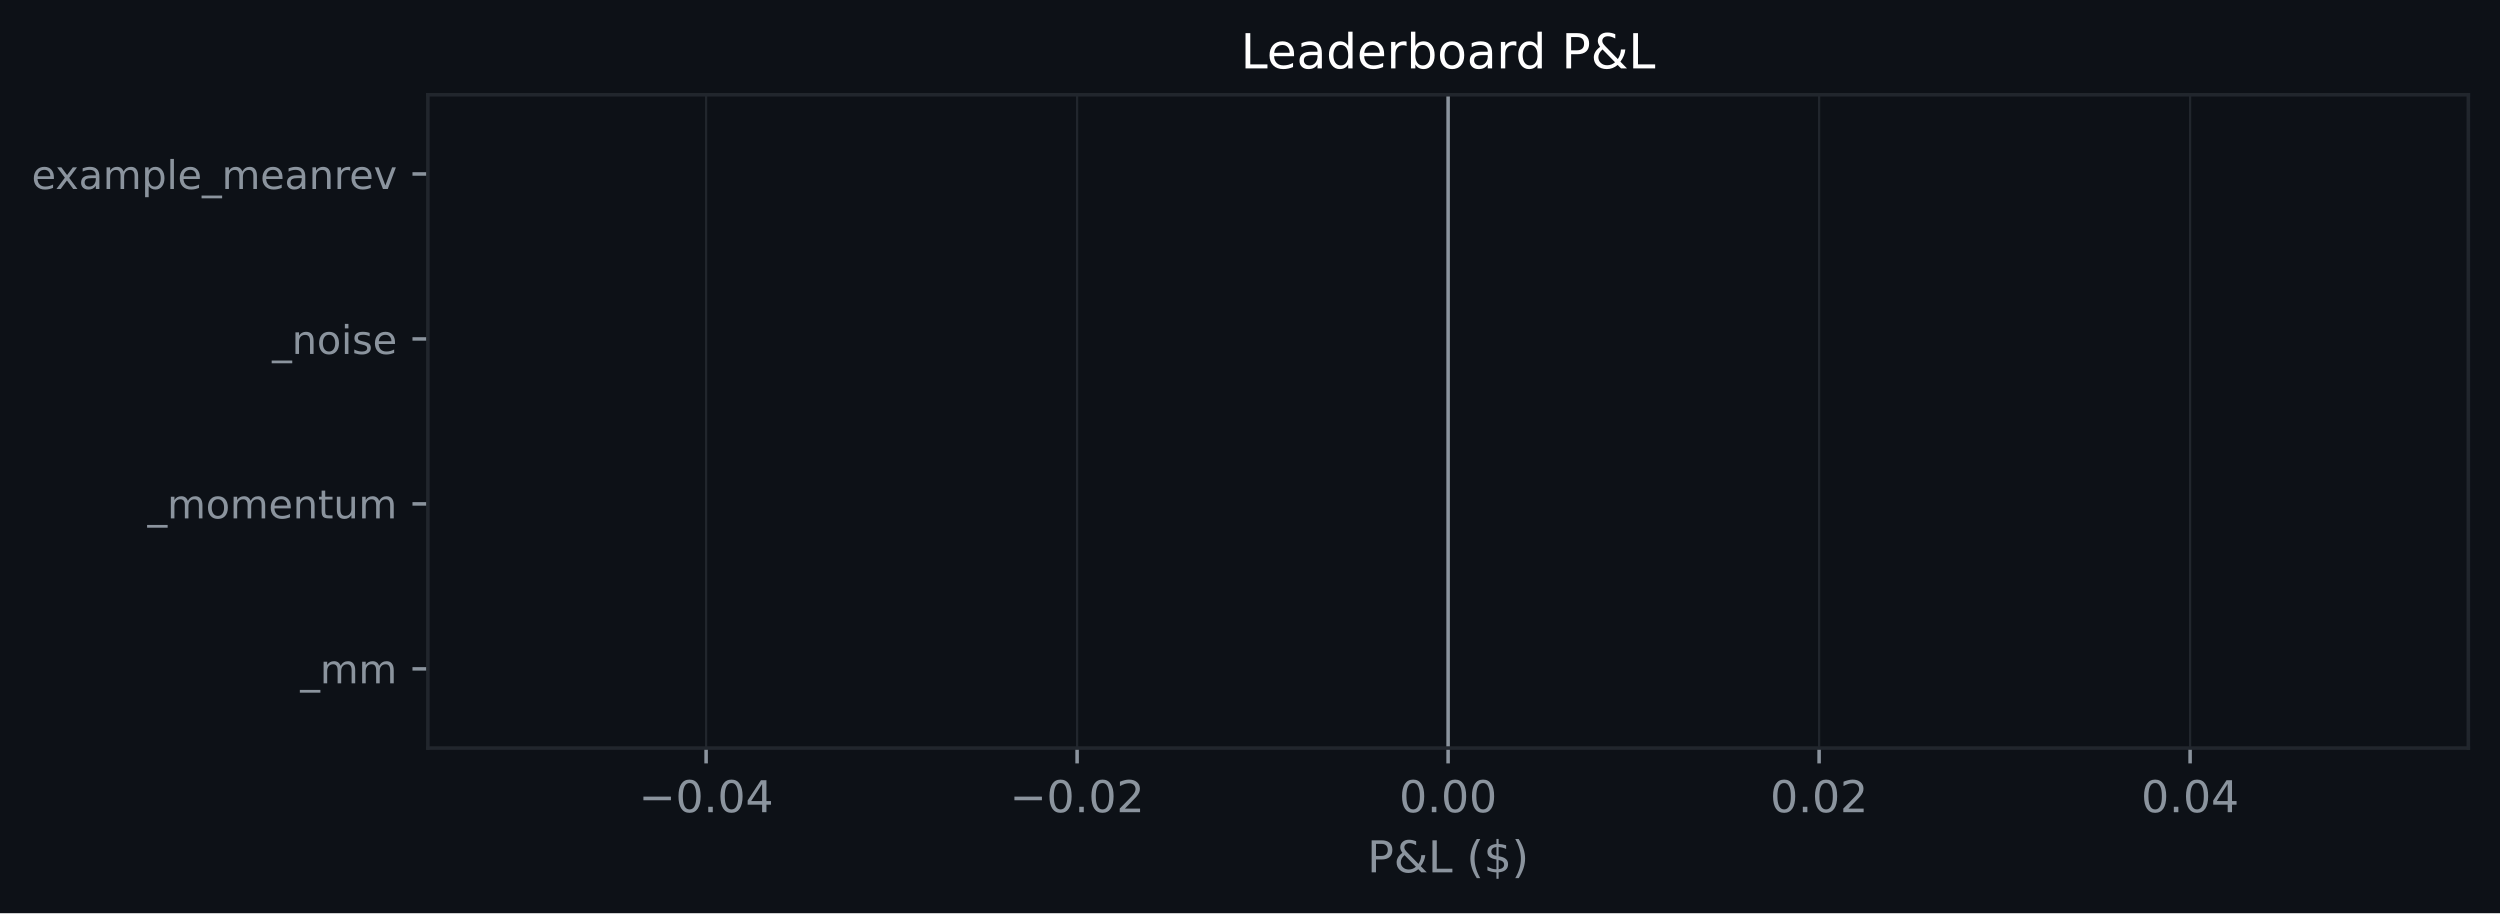
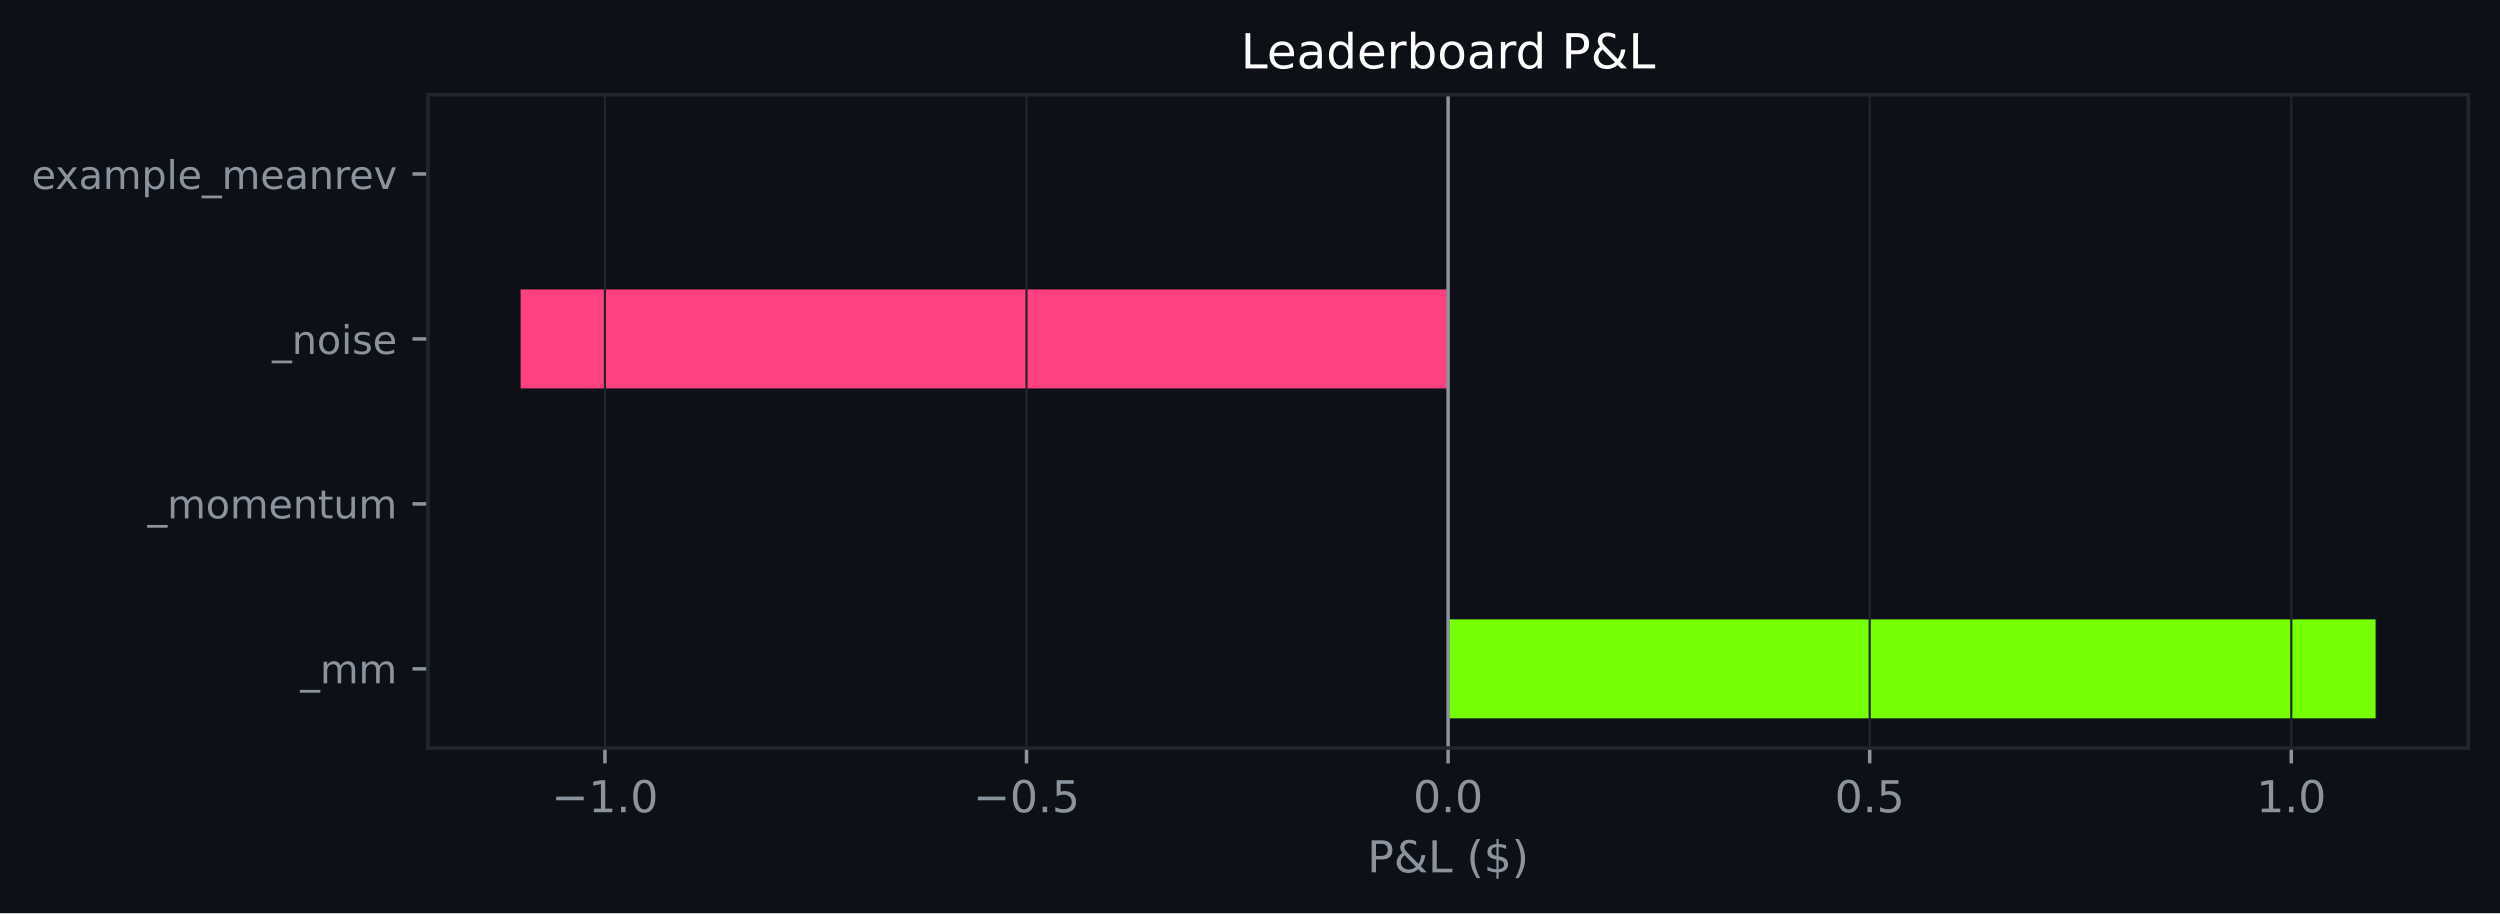
<svg xmlns="http://www.w3.org/2000/svg" xmlns:xlink="http://www.w3.org/1999/xlink" width="568.676pt" height="207.715pt" viewBox="0 0 568.676 207.715" version="1.1">
  <defs>
    <style type="text/css">*{stroke-linejoin: round; stroke-linecap: butt}</style>
  </defs>
  <g id="figure_1">
    <g id="patch_1">
      <path d="M 0 207.715  L 568.676 207.715  L 568.676 0  L 0 0  z " style="fill: #0d1117" />
    </g>
    <g id="axes_1">
      <g id="patch_2">
        <path d="M 97.326 170.158  L 561.476 170.158  L 561.476 21.558  L 97.326 21.558  z " style="fill: #0d1117" />
      </g>
      <g id="patch_3">
-         <path d="M 329.401 163.404  L 329.401 163.404  L 329.401 140.889  L 329.401 140.889  z " clip-path="url(#pa3593a3836)" style="fill: #76ff03" />
+         <path d="M 329.401 163.404  L 540.379 163.404  L 540.379 140.889  L 329.401 140.889  z " clip-path="url(#pcf1bece161)" style="fill: #76ff03" />
      </g>
      <g id="patch_4">
-         <path d="M 329.401 125.878  L 329.401 125.878  L 329.401 103.363  L 329.401 103.363  z " clip-path="url(#pa3593a3836)" style="fill: #76ff03" />
+         <path d="M 329.401 125.878  L 329.401 125.878  L 329.401 103.363  L 329.401 103.363  z " clip-path="url(#pcf1bece161)" style="fill: #76ff03" />
      </g>
      <g id="patch_5">
-         <path d="M 329.401 88.353  L 329.401 88.353  L 329.401 65.838  L 329.401 65.838  z " clip-path="url(#pa3593a3836)" style="fill: #76ff03" />
+         <path d="M 329.401 88.353  L 118.424 88.353  L 118.424 65.838  L 329.401 65.838  z " clip-path="url(#pcf1bece161)" style="fill: #ff4081" />
      </g>
      <g id="patch_6">
-         <path d="M 329.401 50.828  L 329.401 50.828  L 329.401 28.313  L 329.401 28.313  z " clip-path="url(#pa3593a3836)" style="fill: #76ff03" />
+         <path d="M 329.401 50.828  L 329.401 50.828  L 329.401 28.313  L 329.401 28.313  z " clip-path="url(#pcf1bece161)" style="fill: #76ff03" />
      </g>
      <g id="matplotlib.axis_1">
        <g id="xtick_1">
          <g id="line2d_1">
-             <path d="M 160.619 170.158  L 160.619 21.558  " clip-path="url(#pa3593a3836)" style="fill: none; stroke: #21262d; stroke-width: 0.5; stroke-linecap: square" />
+             <path d="M 137.604 170.158  L 137.604 21.558  " clip-path="url(#pcf1bece161)" style="fill: none; stroke: #21262d; stroke-width: 0.5; stroke-linecap: square" />
          </g>
          <g id="line2d_2">
            <defs>
-               <path id="mf6895b2b1c" d="M 0 0  L 0 3.5  " style="stroke: #8b949e; stroke-width: 0.8" />
+               <path id="mccdf2fcffe" d="M 0 0  L 0 3.5  " style="stroke: #8b949e; stroke-width: 0.8" />
            </defs>
            <g>
-               <use xlink:href="#mf6895b2b1c" x="160.619" y="170.158" style="fill: #8b949e; stroke: #8b949e; stroke-width: 0.8" />
+               <use xlink:href="#mccdf2fcffe" x="137.604" y="170.158" style="fill: #8b949e; stroke: #8b949e; stroke-width: 0.8" />
            </g>
          </g>
          <g id="text_1">
-             <g style="fill: #8b949e" transform="translate(145.2968 184.7567) scale(0.1 -0.1)">
+             <g style="fill: #8b949e" transform="translate(125.4623 184.7567) scale(0.1 -0.1)">
              <defs>
                <path id="DejaVuSans-2212" d="M 678 2272  L 4684 2272  L 4684 1741  L 678 1741  L 678 2272  z " transform="scale(0.015625)" />
+                 <path id="DejaVuSans-31" d="M 794 531  L 1825 531  L 1825 4091  L 703 3866  L 703 4441  L 1819 4666  L 2450 4666  L 2450 531  L 3481 531  L 3481 0  L 794 0  L 794 531  z " transform="scale(0.015625)" />
+                 <path id="DejaVuSans-2e" d="M 684 794  L 1344 794  L 1344 0  L 684 0  L 684 794  z " transform="scale(0.015625)" />
                <path id="DejaVuSans-30" d="M 2034 4250  Q 1547 4250 1301 3770  Q 1056 3291 1056 2328  Q 1056 1369 1301 889  Q 1547 409 2034 409  Q 2525 409 2770 889  Q 3016 1369 3016 2328  Q 3016 3291 2770 3770  Q 2525 4250 2034 4250  z M 2034 4750  Q 2819 4750 3233 4129  Q 3647 3509 3647 2328  Q 3647 1150 3233 529  Q 2819 -91 2034 -91  Q 1250 -91 836 529  Q 422 1150 422 2328  Q 422 3509 836 4129  Q 1250 4750 2034 4750  z " transform="scale(0.015625)" />
-                 <path id="DejaVuSans-2e" d="M 684 794  L 1344 794  L 1344 0  L 684 0  L 684 794  z " transform="scale(0.015625)" />
-                 <path id="DejaVuSans-34" d="M 2419 4116  L 825 1625  L 2419 1625  L 2419 4116  z M 2253 4666  L 3047 4666  L 3047 1625  L 3713 1625  L 3713 1100  L 3047 1100  L 3047 0  L 2419 0  L 2419 1100  L 313 1100  L 313 1709  L 2253 4666  z " transform="scale(0.015625)" />
+               </defs>
+               <use xlink:href="#DejaVuSans-2212" />
+               <use xlink:href="#DejaVuSans-31" transform="translate(83.78906 0)" />
+               <use xlink:href="#DejaVuSans-2e" transform="translate(147.4121 0)" />
+               <use xlink:href="#DejaVuSans-30" transform="translate(179.1992 0)" />
+             </g>
+           </g>
+         </g>
+         <g id="xtick_2">
+           <g id="line2d_3">
+             <path d="M 233.502 170.158  L 233.502 21.558  " clip-path="url(#pcf1bece161)" style="fill: none; stroke: #21262d; stroke-width: 0.5; stroke-linecap: square" />
+           </g>
+           <g id="line2d_4">
+             <g>
+               <use xlink:href="#mccdf2fcffe" x="233.502" y="170.158" style="fill: #8b949e; stroke: #8b949e; stroke-width: 0.8" />
+             </g>
+           </g>
+           <g id="text_2">
+             <g style="fill: #8b949e" transform="translate(221.3611 184.7567) scale(0.1 -0.1)">
+               <defs>
+                 <path id="DejaVuSans-35" d="M 691 4666  L 3169 4666  L 3169 4134  L 1269 4134  L 1269 2991  Q 1406 3038 1543 3061  Q 1681 3084 1819 3084  Q 2600 3084 3056 2656  Q 3513 2228 3513 1497  Q 3513 744 3044 326  Q 2575 -91 1722 -91  Q 1428 -91 1123 -41  Q 819 9 494 109  L 494 744  Q 775 591 1075 516  Q 1375 441 1709 441  Q 2250 441 2565 725  Q 2881 1009 2881 1497  Q 2881 1984 2565 2268  Q 2250 2553 1709 2553  Q 1456 2553 1204 2497  Q 953 2441 691 2322  L 691 4666  z " transform="scale(0.015625)" />
              </defs>
              <use xlink:href="#DejaVuSans-2212" />
              <use xlink:href="#DejaVuSans-30" transform="translate(83.78906 0)" />
              <use xlink:href="#DejaVuSans-2e" transform="translate(147.4121 0)" />
-               <use xlink:href="#DejaVuSans-30" transform="translate(179.1992 0)" />
-               <use xlink:href="#DejaVuSans-34" transform="translate(242.8223 0)" />
-             </g>
-           </g>
-         </g>
-         <g id="xtick_2">
-           <g id="line2d_3">
-             <path d="M 245.01 170.158  L 245.01 21.558  " clip-path="url(#pa3593a3836)" style="fill: none; stroke: #21262d; stroke-width: 0.5; stroke-linecap: square" />
-           </g>
-           <g id="line2d_4">
-             <g>
-               <use xlink:href="#mf6895b2b1c" x="245.01" y="170.158" style="fill: #8b949e; stroke: #8b949e; stroke-width: 0.8" />
-             </g>
-           </g>
-           <g id="text_2">
-             <g style="fill: #8b949e" transform="translate(229.6877 184.7567) scale(0.1 -0.1)">
-               <defs>
-                 <path id="DejaVuSans-32" d="M 1228 531  L 3431 531  L 3431 0  L 469 0  L 469 531  Q 828 903 1448 1529  Q 2069 2156 2228 2338  Q 2531 2678 2651 2914  Q 2772 3150 2772 3378  Q 2772 3750 2511 3984  Q 2250 4219 1831 4219  Q 1534 4219 1204 4116  Q 875 4013 500 3803  L 500 4441  Q 881 4594 1212 4672  Q 1544 4750 1819 4750  Q 2544 4750 2975 4387  Q 3406 4025 3406 3419  Q 3406 3131 3298 2873  Q 3191 2616 2906 2266  Q 2828 2175 2409 1742  Q 1991 1309 1228 531  z " transform="scale(0.015625)" />
-               </defs>
-               <use xlink:href="#DejaVuSans-2212" />
-               <use xlink:href="#DejaVuSans-30" transform="translate(83.78906 0)" />
-               <use xlink:href="#DejaVuSans-2e" transform="translate(147.4121 0)" />
-               <use xlink:href="#DejaVuSans-30" transform="translate(179.1992 0)" />
-               <use xlink:href="#DejaVuSans-32" transform="translate(242.8223 0)" />
+               <use xlink:href="#DejaVuSans-35" transform="translate(179.1992 0)" />
            </g>
          </g>
        </g>
        <g id="xtick_3">
          <g id="line2d_5">
-             <path d="M 329.401 170.158  L 329.401 21.558  " clip-path="url(#pa3593a3836)" style="fill: none; stroke: #21262d; stroke-width: 0.5; stroke-linecap: square" />
+             <path d="M 329.401 170.158  L 329.401 21.558  " clip-path="url(#pcf1bece161)" style="fill: none; stroke: #21262d; stroke-width: 0.5; stroke-linecap: square" />
          </g>
          <g id="line2d_6">
            <g>
-               <use xlink:href="#mf6895b2b1c" x="329.401" y="170.158" style="fill: #8b949e; stroke: #8b949e; stroke-width: 0.8" />
+               <use xlink:href="#mccdf2fcffe" x="329.401" y="170.158" style="fill: #8b949e; stroke: #8b949e; stroke-width: 0.8" />
            </g>
          </g>
          <g id="text_3">
-             <g style="fill: #8b949e" transform="translate(318.2684 184.7567) scale(0.1 -0.1)">
+             <g style="fill: #8b949e" transform="translate(321.4497 184.7567) scale(0.1 -0.1)">
              <use xlink:href="#DejaVuSans-30" />
              <use xlink:href="#DejaVuSans-2e" transform="translate(63.62305 0)" />
              <use xlink:href="#DejaVuSans-30" transform="translate(95.41016 0)" />
-               <use xlink:href="#DejaVuSans-30" transform="translate(159.0332 0)" />
            </g>
          </g>
        </g>
        <g id="xtick_4">
          <g id="line2d_7">
-             <path d="M 413.792 170.158  L 413.792 21.558  " clip-path="url(#pa3593a3836)" style="fill: none; stroke: #21262d; stroke-width: 0.5; stroke-linecap: square" />
+             <path d="M 425.3 170.158  L 425.3 21.558  " clip-path="url(#pcf1bece161)" style="fill: none; stroke: #21262d; stroke-width: 0.5; stroke-linecap: square" />
          </g>
          <g id="line2d_8">
            <g>
-               <use xlink:href="#mf6895b2b1c" x="413.792" y="170.158" style="fill: #8b949e; stroke: #8b949e; stroke-width: 0.8" />
+               <use xlink:href="#mccdf2fcffe" x="425.3" y="170.158" style="fill: #8b949e; stroke: #8b949e; stroke-width: 0.8" />
            </g>
          </g>
          <g id="text_4">
-             <g style="fill: #8b949e" transform="translate(402.6593 184.7567) scale(0.1 -0.1)">
+             <g style="fill: #8b949e" transform="translate(417.3484 184.7567) scale(0.1 -0.1)">
              <use xlink:href="#DejaVuSans-30" />
              <use xlink:href="#DejaVuSans-2e" transform="translate(63.62305 0)" />
-               <use xlink:href="#DejaVuSans-30" transform="translate(95.41016 0)" />
-               <use xlink:href="#DejaVuSans-32" transform="translate(159.0332 0)" />
+               <use xlink:href="#DejaVuSans-35" transform="translate(95.41016 0)" />
            </g>
          </g>
        </g>
        <g id="xtick_5">
          <g id="line2d_9">
-             <path d="M 498.183 170.158  L 498.183 21.558  " clip-path="url(#pa3593a3836)" style="fill: none; stroke: #21262d; stroke-width: 0.5; stroke-linecap: square" />
+             <path d="M 521.199 170.158  L 521.199 21.558  " clip-path="url(#pcf1bece161)" style="fill: none; stroke: #21262d; stroke-width: 0.5; stroke-linecap: square" />
          </g>
          <g id="line2d_10">
            <g>
-               <use xlink:href="#mf6895b2b1c" x="498.183" y="170.158" style="fill: #8b949e; stroke: #8b949e; stroke-width: 0.8" />
+               <use xlink:href="#mccdf2fcffe" x="521.199" y="170.158" style="fill: #8b949e; stroke: #8b949e; stroke-width: 0.8" />
            </g>
          </g>
          <g id="text_5">
-             <g style="fill: #8b949e" transform="translate(487.0503 184.7567) scale(0.1 -0.1)">
-               <use xlink:href="#DejaVuSans-30" />
+             <g style="fill: #8b949e" transform="translate(513.2472 184.7567) scale(0.1 -0.1)">
+               <use xlink:href="#DejaVuSans-31" />
              <use xlink:href="#DejaVuSans-2e" transform="translate(63.62305 0)" />
              <use xlink:href="#DejaVuSans-30" transform="translate(95.41016 0)" />
-               <use xlink:href="#DejaVuSans-34" transform="translate(159.0332 0)" />
            </g>
          </g>
        </g>
        <g id="text_6">
          <g style="fill: #8b949e" transform="translate(311.0294 198.4348) scale(0.1 -0.1)">
            <defs>
              <path id="DejaVuSans-50" d="M 1259 4147  L 1259 2394  L 2053 2394  Q 2494 2394 2734 2622  Q 2975 2850 2975 3272  Q 2975 3691 2734 3919  Q 2494 4147 2053 4147  L 1259 4147  z M 628 4666  L 2053 4666  Q 2838 4666 3239 4311  Q 3641 3956 3641 3272  Q 3641 2581 3239 2228  Q 2838 1875 2053 1875  L 1259 1875  L 1259 0  L 628 0  L 628 4666  z " transform="scale(0.015625)" />
              <path id="DejaVuSans-26" d="M 1556 2509  Q 1272 2256 1139 2004  Q 1006 1753 1006 1478  Q 1006 1022 1337 719  Q 1669 416 2169 416  Q 2466 416 2725 514  Q 2984 613 3213 813  L 1556 2509  z M 1997 2859  L 3584 1234  Q 3769 1513 3872 1830  Q 3975 2147 3994 2503  L 4575 2503  Q 4538 2091 4375 1687  Q 4213 1284 3922 891  L 4794 0  L 4006 0  L 3559 459  Q 3234 181 2878 45  Q 2522 -91 2113 -91  Q 1359 -91 881 339  Q 403 769 403 1441  Q 403 1841 612 2192  Q 822 2544 1241 2853  Q 1091 3050 1012 3245  Q 934 3441 934 3628  Q 934 4134 1281 4442  Q 1628 4750 2203 4750  Q 2463 4750 2720 4694  Q 2978 4638 3244 4525  L 3244 3956  Q 2972 4103 2725 4179  Q 2478 4256 2266 4256  Q 1938 4256 1733 4082  Q 1528 3909 1528 3634  Q 1528 3475 1620 3314  Q 1713 3153 1997 2859  z " transform="scale(0.015625)" />
              <path id="DejaVuSans-4c" d="M 628 4666  L 1259 4666  L 1259 531  L 3531 531  L 3531 0  L 628 0  L 628 4666  z " transform="scale(0.015625)" />
              <path id="DejaVuSans-20" transform="scale(0.015625)" />
              <path id="DejaVuSans-28" d="M 1984 4856  Q 1566 4138 1362 3434  Q 1159 2731 1159 2009  Q 1159 1288 1364 580  Q 1569 -128 1984 -844  L 1484 -844  Q 1016 -109 783 600  Q 550 1309 550 2009  Q 550 2706 781 3412  Q 1013 4119 1484 4856  L 1984 4856  z " transform="scale(0.015625)" />
              <path id="DejaVuSans-24" d="M 2163 -941  L 1850 -941  L 1847 0  Q 1519 6 1191 76  Q 863 147 531 288  L 531 850  Q 850 650 1176 548  Q 1503 447 1850 444  L 1850 1869  Q 1159 1981 845 2250  Q 531 2519 531 2988  Q 531 3497 872 3790  Q 1213 4084 1850 4128  L 1850 4863  L 2163 4863  L 2163 4138  Q 2453 4125 2725 4076  Q 2997 4028 3256 3944  L 3256 3397  Q 2997 3528 2723 3600  Q 2450 3672 2163 3684  L 2163 2350  Q 2872 2241 3206 1959  Q 3541 1678 3541 1191  Q 3541 663 3186 358  Q 2831 53 2163 6  L 2163 -941  z M 1850 2406  L 1850 3688  Q 1488 3647 1297 3481  Q 1106 3316 1106 3041  Q 1106 2772 1282 2622  Q 1459 2472 1850 2406  z M 2163 1806  L 2163 453  Q 2559 506 2761 678  Q 2963 850 2963 1131  Q 2963 1406 2770 1568  Q 2578 1731 2163 1806  z " transform="scale(0.015625)" />
              <path id="DejaVuSans-29" d="M 513 4856  L 1013 4856  Q 1481 4119 1714 3412  Q 1947 2706 1947 2009  Q 1947 1309 1714 600  Q 1481 -109 1013 -844  L 513 -844  Q 928 -128 1133 580  Q 1338 1288 1338 2009  Q 1338 2731 1133 3434  Q 928 4138 513 4856  z " transform="scale(0.015625)" />
            </defs>
            <use xlink:href="#DejaVuSans-50" />
            <use xlink:href="#DejaVuSans-26" transform="translate(60.30273 0)" />
            <use xlink:href="#DejaVuSans-4c" transform="translate(138.2812 0)" />
            <use xlink:href="#DejaVuSans-20" transform="translate(193.9941 0)" />
            <use xlink:href="#DejaVuSans-28" transform="translate(225.7812 0)" />
            <use xlink:href="#DejaVuSans-24" transform="translate(264.7949 0)" />
            <use xlink:href="#DejaVuSans-29" transform="translate(328.418 0)" />
          </g>
        </g>
      </g>
      <g id="matplotlib.axis_2">
        <g id="ytick_1">
          <g id="line2d_11">
            <defs>
-               <path id="mda42bc3c04" d="M 0 0  L -3.5 0  " style="stroke: #8b949e; stroke-width: 0.8" />
+               <path id="m923be176ac" d="M 0 0  L -3.5 0  " style="stroke: #8b949e; stroke-width: 0.8" />
            </defs>
            <g>
-               <use xlink:href="#mda42bc3c04" x="97.326" y="152.146" style="fill: #8b949e; stroke: #8b949e; stroke-width: 0.8" />
+               <use xlink:href="#m923be176ac" x="97.326" y="152.146" style="fill: #8b949e; stroke: #8b949e; stroke-width: 0.8" />
            </g>
          </g>
          <g id="text_7">
            <g style="fill: #8b949e" transform="translate(68.29313 155.4403) scale(0.09 -0.09)">
              <defs>
                <path id="DejaVuSans-5f" d="M 3263 -1063  L 3263 -1509  L -63 -1509  L -63 -1063  L 3263 -1063  z " transform="scale(0.015625)" />
                <path id="DejaVuSans-6d" d="M 3328 2828  Q 3544 3216 3844 3400  Q 4144 3584 4550 3584  Q 5097 3584 5394 3201  Q 5691 2819 5691 2113  L 5691 0  L 5113 0  L 5113 2094  Q 5113 2597 4934 2840  Q 4756 3084 4391 3084  Q 3944 3084 3684 2787  Q 3425 2491 3425 1978  L 3425 0  L 2847 0  L 2847 2094  Q 2847 2600 2669 2842  Q 2491 3084 2119 3084  Q 1678 3084 1418 2786  Q 1159 2488 1159 1978  L 1159 0  L 581 0  L 581 3500  L 1159 3500  L 1159 2956  Q 1356 3278 1631 3431  Q 1906 3584 2284 3584  Q 2666 3584 2933 3390  Q 3200 3197 3328 2828  z " transform="scale(0.015625)" />
              </defs>
              <use xlink:href="#DejaVuSans-5f" />
              <use xlink:href="#DejaVuSans-6d" transform="translate(50 0)" />
              <use xlink:href="#DejaVuSans-6d" transform="translate(147.4121 0)" />
            </g>
          </g>
        </g>
        <g id="ytick_2">
          <g id="line2d_12">
            <g>
-               <use xlink:href="#mda42bc3c04" x="97.326" y="114.621" style="fill: #8b949e; stroke: #8b949e; stroke-width: 0.8" />
+               <use xlink:href="#m923be176ac" x="97.326" y="114.621" style="fill: #8b949e; stroke: #8b949e; stroke-width: 0.8" />
            </g>
          </g>
          <g id="text_8">
            <g style="fill: #8b949e" transform="translate(33.54609 117.915) scale(0.09 -0.09)">
              <defs>
                <path id="DejaVuSans-6f" d="M 1959 3097  Q 1497 3097 1228 2736  Q 959 2375 959 1747  Q 959 1119 1226 758  Q 1494 397 1959 397  Q 2419 397 2687 759  Q 2956 1122 2956 1747  Q 2956 2369 2687 2733  Q 2419 3097 1959 3097  z M 1959 3584  Q 2709 3584 3137 3096  Q 3566 2609 3566 1747  Q 3566 888 3137 398  Q 2709 -91 1959 -91  Q 1206 -91 779 398  Q 353 888 353 1747  Q 353 2609 779 3096  Q 1206 3584 1959 3584  z " transform="scale(0.015625)" />
                <path id="DejaVuSans-65" d="M 3597 1894  L 3597 1613  L 953 1613  Q 991 1019 1311 708  Q 1631 397 2203 397  Q 2534 397 2845 478  Q 3156 559 3463 722  L 3463 178  Q 3153 47 2828 -22  Q 2503 -91 2169 -91  Q 1331 -91 842 396  Q 353 884 353 1716  Q 353 2575 817 3079  Q 1281 3584 2069 3584  Q 2775 3584 3186 3129  Q 3597 2675 3597 1894  z M 3022 2063  Q 3016 2534 2758 2815  Q 2500 3097 2075 3097  Q 1594 3097 1305 2825  Q 1016 2553 972 2059  L 3022 2063  z " transform="scale(0.015625)" />
                <path id="DejaVuSans-6e" d="M 3513 2113  L 3513 0  L 2938 0  L 2938 2094  Q 2938 2591 2744 2837  Q 2550 3084 2163 3084  Q 1697 3084 1428 2787  Q 1159 2491 1159 1978  L 1159 0  L 581 0  L 581 3500  L 1159 3500  L 1159 2956  Q 1366 3272 1645 3428  Q 1925 3584 2291 3584  Q 2894 3584 3203 3211  Q 3513 2838 3513 2113  z " transform="scale(0.015625)" />
                <path id="DejaVuSans-74" d="M 1172 4494  L 1172 3500  L 2356 3500  L 2356 3053  L 1172 3053  L 1172 1153  Q 1172 725 1289 603  Q 1406 481 1766 481  L 2356 481  L 2356 0  L 1766 0  Q 1100 0 847 248  Q 594 497 594 1153  L 594 3053  L 172 3053  L 172 3500  L 594 3500  L 594 4494  L 1172 4494  z " transform="scale(0.015625)" />
                <path id="DejaVuSans-75" d="M 544 1381  L 544 3500  L 1119 3500  L 1119 1403  Q 1119 906 1312 657  Q 1506 409 1894 409  Q 2359 409 2629 706  Q 2900 1003 2900 1516  L 2900 3500  L 3475 3500  L 3475 0  L 2900 0  L 2900 538  Q 2691 219 2414 64  Q 2138 -91 1772 -91  Q 1169 -91 856 284  Q 544 659 544 1381  z M 1991 3584  L 1991 3584  z " transform="scale(0.015625)" />
              </defs>
              <use xlink:href="#DejaVuSans-5f" />
              <use xlink:href="#DejaVuSans-6d" transform="translate(50 0)" />
              <use xlink:href="#DejaVuSans-6f" transform="translate(147.4121 0)" />
              <use xlink:href="#DejaVuSans-6d" transform="translate(208.5938 0)" />
              <use xlink:href="#DejaVuSans-65" transform="translate(306.0059 0)" />
              <use xlink:href="#DejaVuSans-6e" transform="translate(367.5293 0)" />
              <use xlink:href="#DejaVuSans-74" transform="translate(430.9082 0)" />
              <use xlink:href="#DejaVuSans-75" transform="translate(470.1172 0)" />
              <use xlink:href="#DejaVuSans-6d" transform="translate(533.4961 0)" />
            </g>
          </g>
        </g>
        <g id="ytick_3">
          <g id="line2d_13">
            <g>
-               <use xlink:href="#mda42bc3c04" x="97.326" y="77.096" style="fill: #8b949e; stroke: #8b949e; stroke-width: 0.8" />
+               <use xlink:href="#m923be176ac" x="97.326" y="77.096" style="fill: #8b949e; stroke: #8b949e; stroke-width: 0.8" />
            </g>
          </g>
          <g id="text_9">
            <g style="fill: #8b949e" transform="translate(61.88906 80.51495) scale(0.09 -0.09)">
              <defs>
                <path id="DejaVuSans-69" d="M 603 3500  L 1178 3500  L 1178 0  L 603 0  L 603 3500  z M 603 4863  L 1178 4863  L 1178 4134  L 603 4134  L 603 4863  z " transform="scale(0.015625)" />
                <path id="DejaVuSans-73" d="M 2834 3397  L 2834 2853  Q 2591 2978 2328 3040  Q 2066 3103 1784 3103  Q 1356 3103 1142 2972  Q 928 2841 928 2578  Q 928 2378 1081 2264  Q 1234 2150 1697 2047  L 1894 2003  Q 2506 1872 2764 1633  Q 3022 1394 3022 966  Q 3022 478 2636 193  Q 2250 -91 1575 -91  Q 1294 -91 989 -36  Q 684 19 347 128  L 347 722  Q 666 556 975 473  Q 1284 391 1588 391  Q 1994 391 2212 530  Q 2431 669 2431 922  Q 2431 1156 2273 1281  Q 2116 1406 1581 1522  L 1381 1569  Q 847 1681 609 1914  Q 372 2147 372 2553  Q 372 3047 722 3315  Q 1072 3584 1716 3584  Q 2034 3584 2315 3537  Q 2597 3491 2834 3397  z " transform="scale(0.015625)" />
              </defs>
              <use xlink:href="#DejaVuSans-5f" />
              <use xlink:href="#DejaVuSans-6e" transform="translate(50 0)" />
              <use xlink:href="#DejaVuSans-6f" transform="translate(113.3789 0)" />
              <use xlink:href="#DejaVuSans-69" transform="translate(174.5605 0)" />
              <use xlink:href="#DejaVuSans-73" transform="translate(202.3438 0)" />
              <use xlink:href="#DejaVuSans-65" transform="translate(254.4434 0)" />
            </g>
          </g>
        </g>
        <g id="ytick_4">
          <g id="line2d_14">
            <g>
-               <use xlink:href="#mda42bc3c04" x="97.326" y="39.57" style="fill: #8b949e; stroke: #8b949e; stroke-width: 0.8" />
+               <use xlink:href="#m923be176ac" x="97.326" y="39.57" style="fill: #8b949e; stroke: #8b949e; stroke-width: 0.8" />
            </g>
          </g>
          <g id="text_10">
            <g style="fill: #8b949e" transform="translate(7.2 42.9897) scale(0.09 -0.09)">
              <defs>
                <path id="DejaVuSans-78" d="M 3513 3500  L 2247 1797  L 3578 0  L 2900 0  L 1881 1375  L 863 0  L 184 0  L 1544 1831  L 300 3500  L 978 3500  L 1906 2253  L 2834 3500  L 3513 3500  z " transform="scale(0.015625)" />
                <path id="DejaVuSans-61" d="M 2194 1759  Q 1497 1759 1228 1600  Q 959 1441 959 1056  Q 959 750 1161 570  Q 1363 391 1709 391  Q 2188 391 2477 730  Q 2766 1069 2766 1631  L 2766 1759  L 2194 1759  z M 3341 1997  L 3341 0  L 2766 0  L 2766 531  Q 2569 213 2275 61  Q 1981 -91 1556 -91  Q 1019 -91 701 211  Q 384 513 384 1019  Q 384 1609 779 1909  Q 1175 2209 1959 2209  L 2766 2209  L 2766 2266  Q 2766 2663 2505 2880  Q 2244 3097 1772 3097  Q 1472 3097 1187 3025  Q 903 2953 641 2809  L 641 3341  Q 956 3463 1253 3523  Q 1550 3584 1831 3584  Q 2591 3584 2966 3190  Q 3341 2797 3341 1997  z " transform="scale(0.015625)" />
                <path id="DejaVuSans-70" d="M 1159 525  L 1159 -1331  L 581 -1331  L 581 3500  L 1159 3500  L 1159 2969  Q 1341 3281 1617 3432  Q 1894 3584 2278 3584  Q 2916 3584 3314 3078  Q 3713 2572 3713 1747  Q 3713 922 3314 415  Q 2916 -91 2278 -91  Q 1894 -91 1617 61  Q 1341 213 1159 525  z M 3116 1747  Q 3116 2381 2855 2742  Q 2594 3103 2138 3103  Q 1681 3103 1420 2742  Q 1159 2381 1159 1747  Q 1159 1113 1420 752  Q 1681 391 2138 391  Q 2594 391 2855 752  Q 3116 1113 3116 1747  z " transform="scale(0.015625)" />
                <path id="DejaVuSans-6c" d="M 603 4863  L 1178 4863  L 1178 0  L 603 0  L 603 4863  z " transform="scale(0.015625)" />
                <path id="DejaVuSans-72" d="M 2631 2963  Q 2534 3019 2420 3045  Q 2306 3072 2169 3072  Q 1681 3072 1420 2755  Q 1159 2438 1159 1844  L 1159 0  L 581 0  L 581 3500  L 1159 3500  L 1159 2956  Q 1341 3275 1631 3429  Q 1922 3584 2338 3584  Q 2397 3584 2469 3576  Q 2541 3569 2628 3553  L 2631 2963  z " transform="scale(0.015625)" />
                <path id="DejaVuSans-76" d="M 191 3500  L 800 3500  L 1894 563  L 2988 3500  L 3597 3500  L 2284 0  L 1503 0  L 191 3500  z " transform="scale(0.015625)" />
              </defs>
              <use xlink:href="#DejaVuSans-65" />
              <use xlink:href="#DejaVuSans-78" transform="translate(59.77344 0)" />
              <use xlink:href="#DejaVuSans-61" transform="translate(118.9531 0)" />
              <use xlink:href="#DejaVuSans-6d" transform="translate(180.2324 0)" />
              <use xlink:href="#DejaVuSans-70" transform="translate(277.6445 0)" />
              <use xlink:href="#DejaVuSans-6c" transform="translate(341.1211 0)" />
              <use xlink:href="#DejaVuSans-65" transform="translate(368.9043 0)" />
              <use xlink:href="#DejaVuSans-5f" transform="translate(430.4277 0)" />
              <use xlink:href="#DejaVuSans-6d" transform="translate(480.4277 0)" />
              <use xlink:href="#DejaVuSans-65" transform="translate(577.8398 0)" />
              <use xlink:href="#DejaVuSans-61" transform="translate(639.3633 0)" />
              <use xlink:href="#DejaVuSans-6e" transform="translate(700.6426 0)" />
              <use xlink:href="#DejaVuSans-72" transform="translate(764.0215 0)" />
              <use xlink:href="#DejaVuSans-65" transform="translate(802.8848 0)" />
              <use xlink:href="#DejaVuSans-76" transform="translate(864.4082 0)" />
            </g>
          </g>
        </g>
      </g>
      <g id="line2d_15">
-         <path d="M 329.401 170.158  L 329.401 21.558  " clip-path="url(#pa3593a3836)" style="fill: none; stroke: #8b949e; stroke-width: 0.8; stroke-linecap: square" />
+         <path d="M 329.401 170.158  L 329.401 21.558  " clip-path="url(#pcf1bece161)" style="fill: none; stroke: #8b949e; stroke-width: 0.8; stroke-linecap: square" />
      </g>
      <g id="patch_7">
        <path d="M 97.326 170.158  L 97.326 21.558  " style="fill: none; stroke: #21262d; stroke-width: 0.8; stroke-linejoin: miter; stroke-linecap: square" />
      </g>
      <g id="patch_8">
        <path d="M 561.476 170.158  L 561.476 21.558  " style="fill: none; stroke: #21262d; stroke-width: 0.8; stroke-linejoin: miter; stroke-linecap: square" />
      </g>
      <g id="patch_9">
        <path d="M 97.326 170.158  L 561.476 170.158  " style="fill: none; stroke: #21262d; stroke-width: 0.8; stroke-linejoin: miter; stroke-linecap: square" />
      </g>
      <g id="patch_10">
        <path d="M 97.326 21.558  L 561.476 21.558  " style="fill: none; stroke: #21262d; stroke-width: 0.8; stroke-linejoin: miter; stroke-linecap: square" />
      </g>
      <g id="text_11">
        <g style="fill: #ffffff" transform="translate(282.2396 15.55828) scale(0.11 -0.11)">
          <defs>
            <path id="DejaVuSans-64" d="M 2906 2969  L 2906 4863  L 3481 4863  L 3481 0  L 2906 0  L 2906 525  Q 2725 213 2448 61  Q 2172 -91 1784 -91  Q 1150 -91 751 415  Q 353 922 353 1747  Q 353 2572 751 3078  Q 1150 3584 1784 3584  Q 2172 3584 2448 3432  Q 2725 3281 2906 2969  z M 947 1747  Q 947 1113 1208 752  Q 1469 391 1925 391  Q 2381 391 2643 752  Q 2906 1113 2906 1747  Q 2906 2381 2643 2742  Q 2381 3103 1925 3103  Q 1469 3103 1208 2742  Q 947 2381 947 1747  z " transform="scale(0.015625)" />
            <path id="DejaVuSans-62" d="M 3116 1747  Q 3116 2381 2855 2742  Q 2594 3103 2138 3103  Q 1681 3103 1420 2742  Q 1159 2381 1159 1747  Q 1159 1113 1420 752  Q 1681 391 2138 391  Q 2594 391 2855 752  Q 3116 1113 3116 1747  z M 1159 2969  Q 1341 3281 1617 3432  Q 1894 3584 2278 3584  Q 2916 3584 3314 3078  Q 3713 2572 3713 1747  Q 3713 922 3314 415  Q 2916 -91 2278 -91  Q 1894 -91 1617 61  Q 1341 213 1159 525  L 1159 0  L 581 0  L 581 4863  L 1159 4863  L 1159 2969  z " transform="scale(0.015625)" />
          </defs>
          <use xlink:href="#DejaVuSans-4c" />
          <use xlink:href="#DejaVuSans-65" transform="translate(53.96289 0)" />
          <use xlink:href="#DejaVuSans-61" transform="translate(115.4863 0)" />
          <use xlink:href="#DejaVuSans-64" transform="translate(176.7656 0)" />
          <use xlink:href="#DejaVuSans-65" transform="translate(240.2422 0)" />
          <use xlink:href="#DejaVuSans-72" transform="translate(301.7656 0)" />
          <use xlink:href="#DejaVuSans-62" transform="translate(342.8789 0)" />
          <use xlink:href="#DejaVuSans-6f" transform="translate(406.3555 0)" />
          <use xlink:href="#DejaVuSans-61" transform="translate(467.5371 0)" />
          <use xlink:href="#DejaVuSans-72" transform="translate(528.8164 0)" />
          <use xlink:href="#DejaVuSans-64" transform="translate(568.1797 0)" />
          <use xlink:href="#DejaVuSans-20" transform="translate(631.6562 0)" />
          <use xlink:href="#DejaVuSans-50" transform="translate(663.4434 0)" />
          <use xlink:href="#DejaVuSans-26" transform="translate(723.7461 0)" />
          <use xlink:href="#DejaVuSans-4c" transform="translate(801.7246 0)" />
        </g>
      </g>
    </g>
  </g>
  <defs>
-     <clipPath id="pa3593a3836">
+     <clipPath id="pcf1bece161">
      <rect x="97.326" y="21.558" width="464.15" height="148.6" />
    </clipPath>
  </defs>
</svg>
